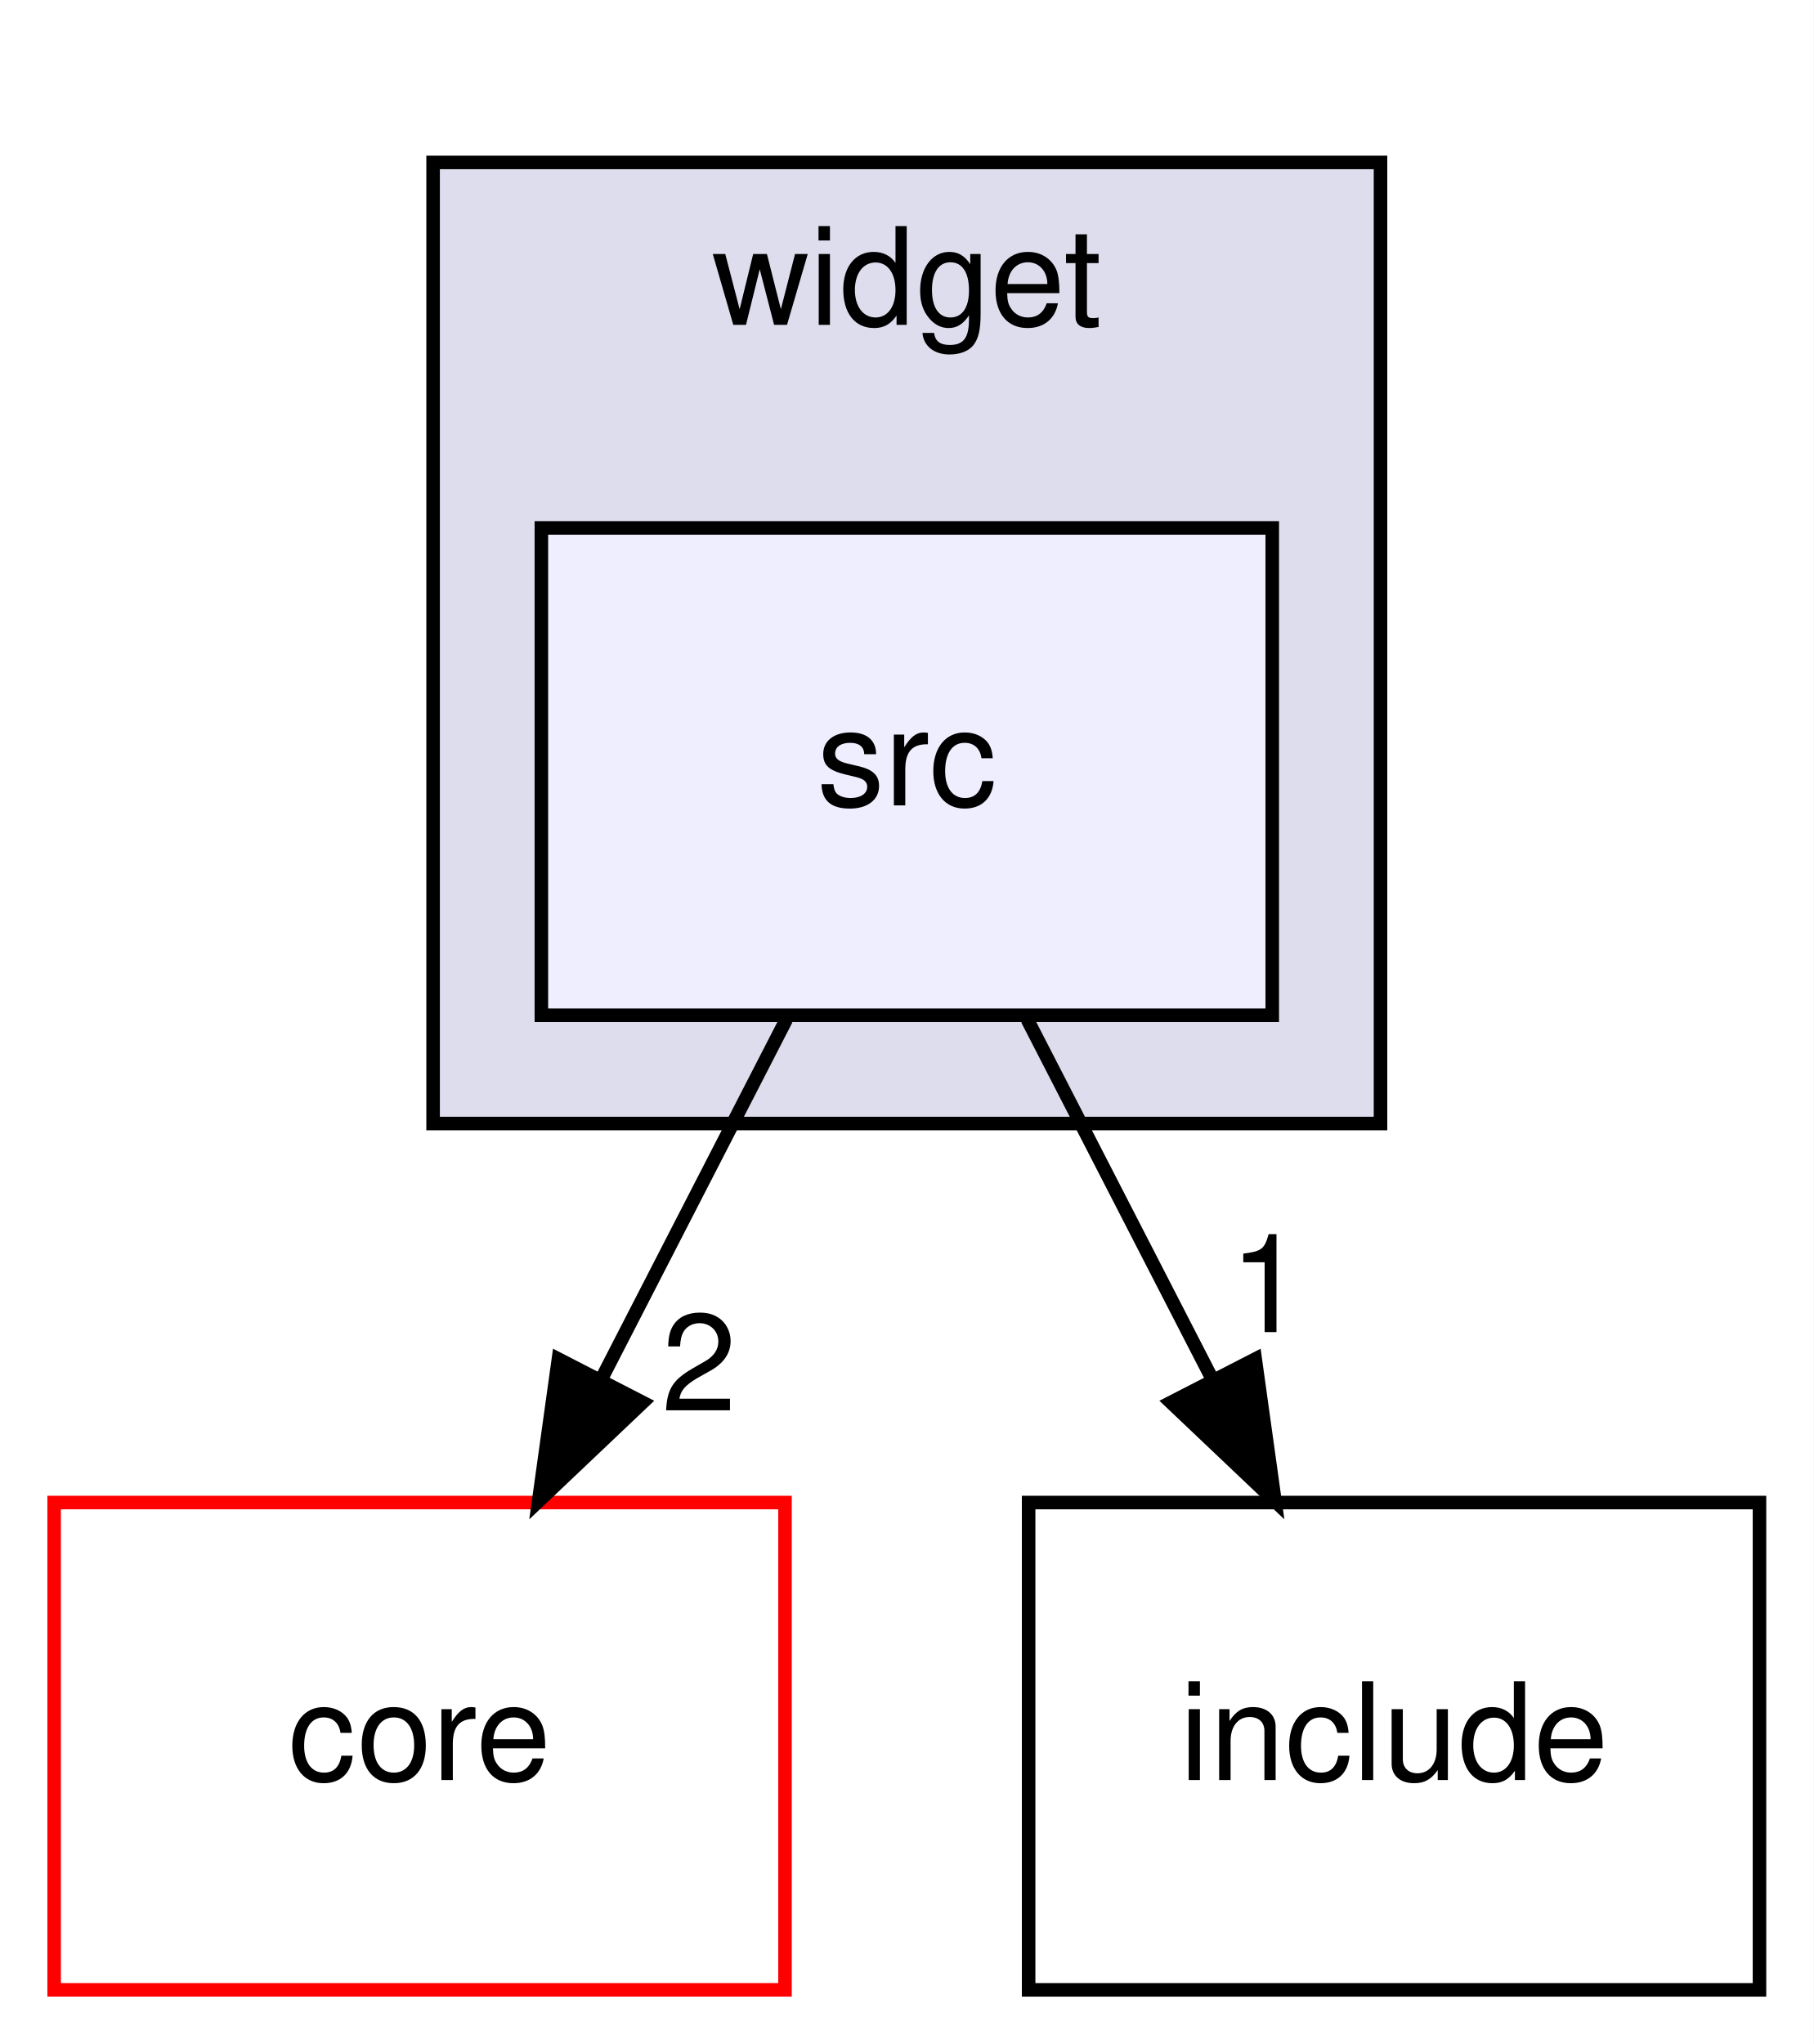
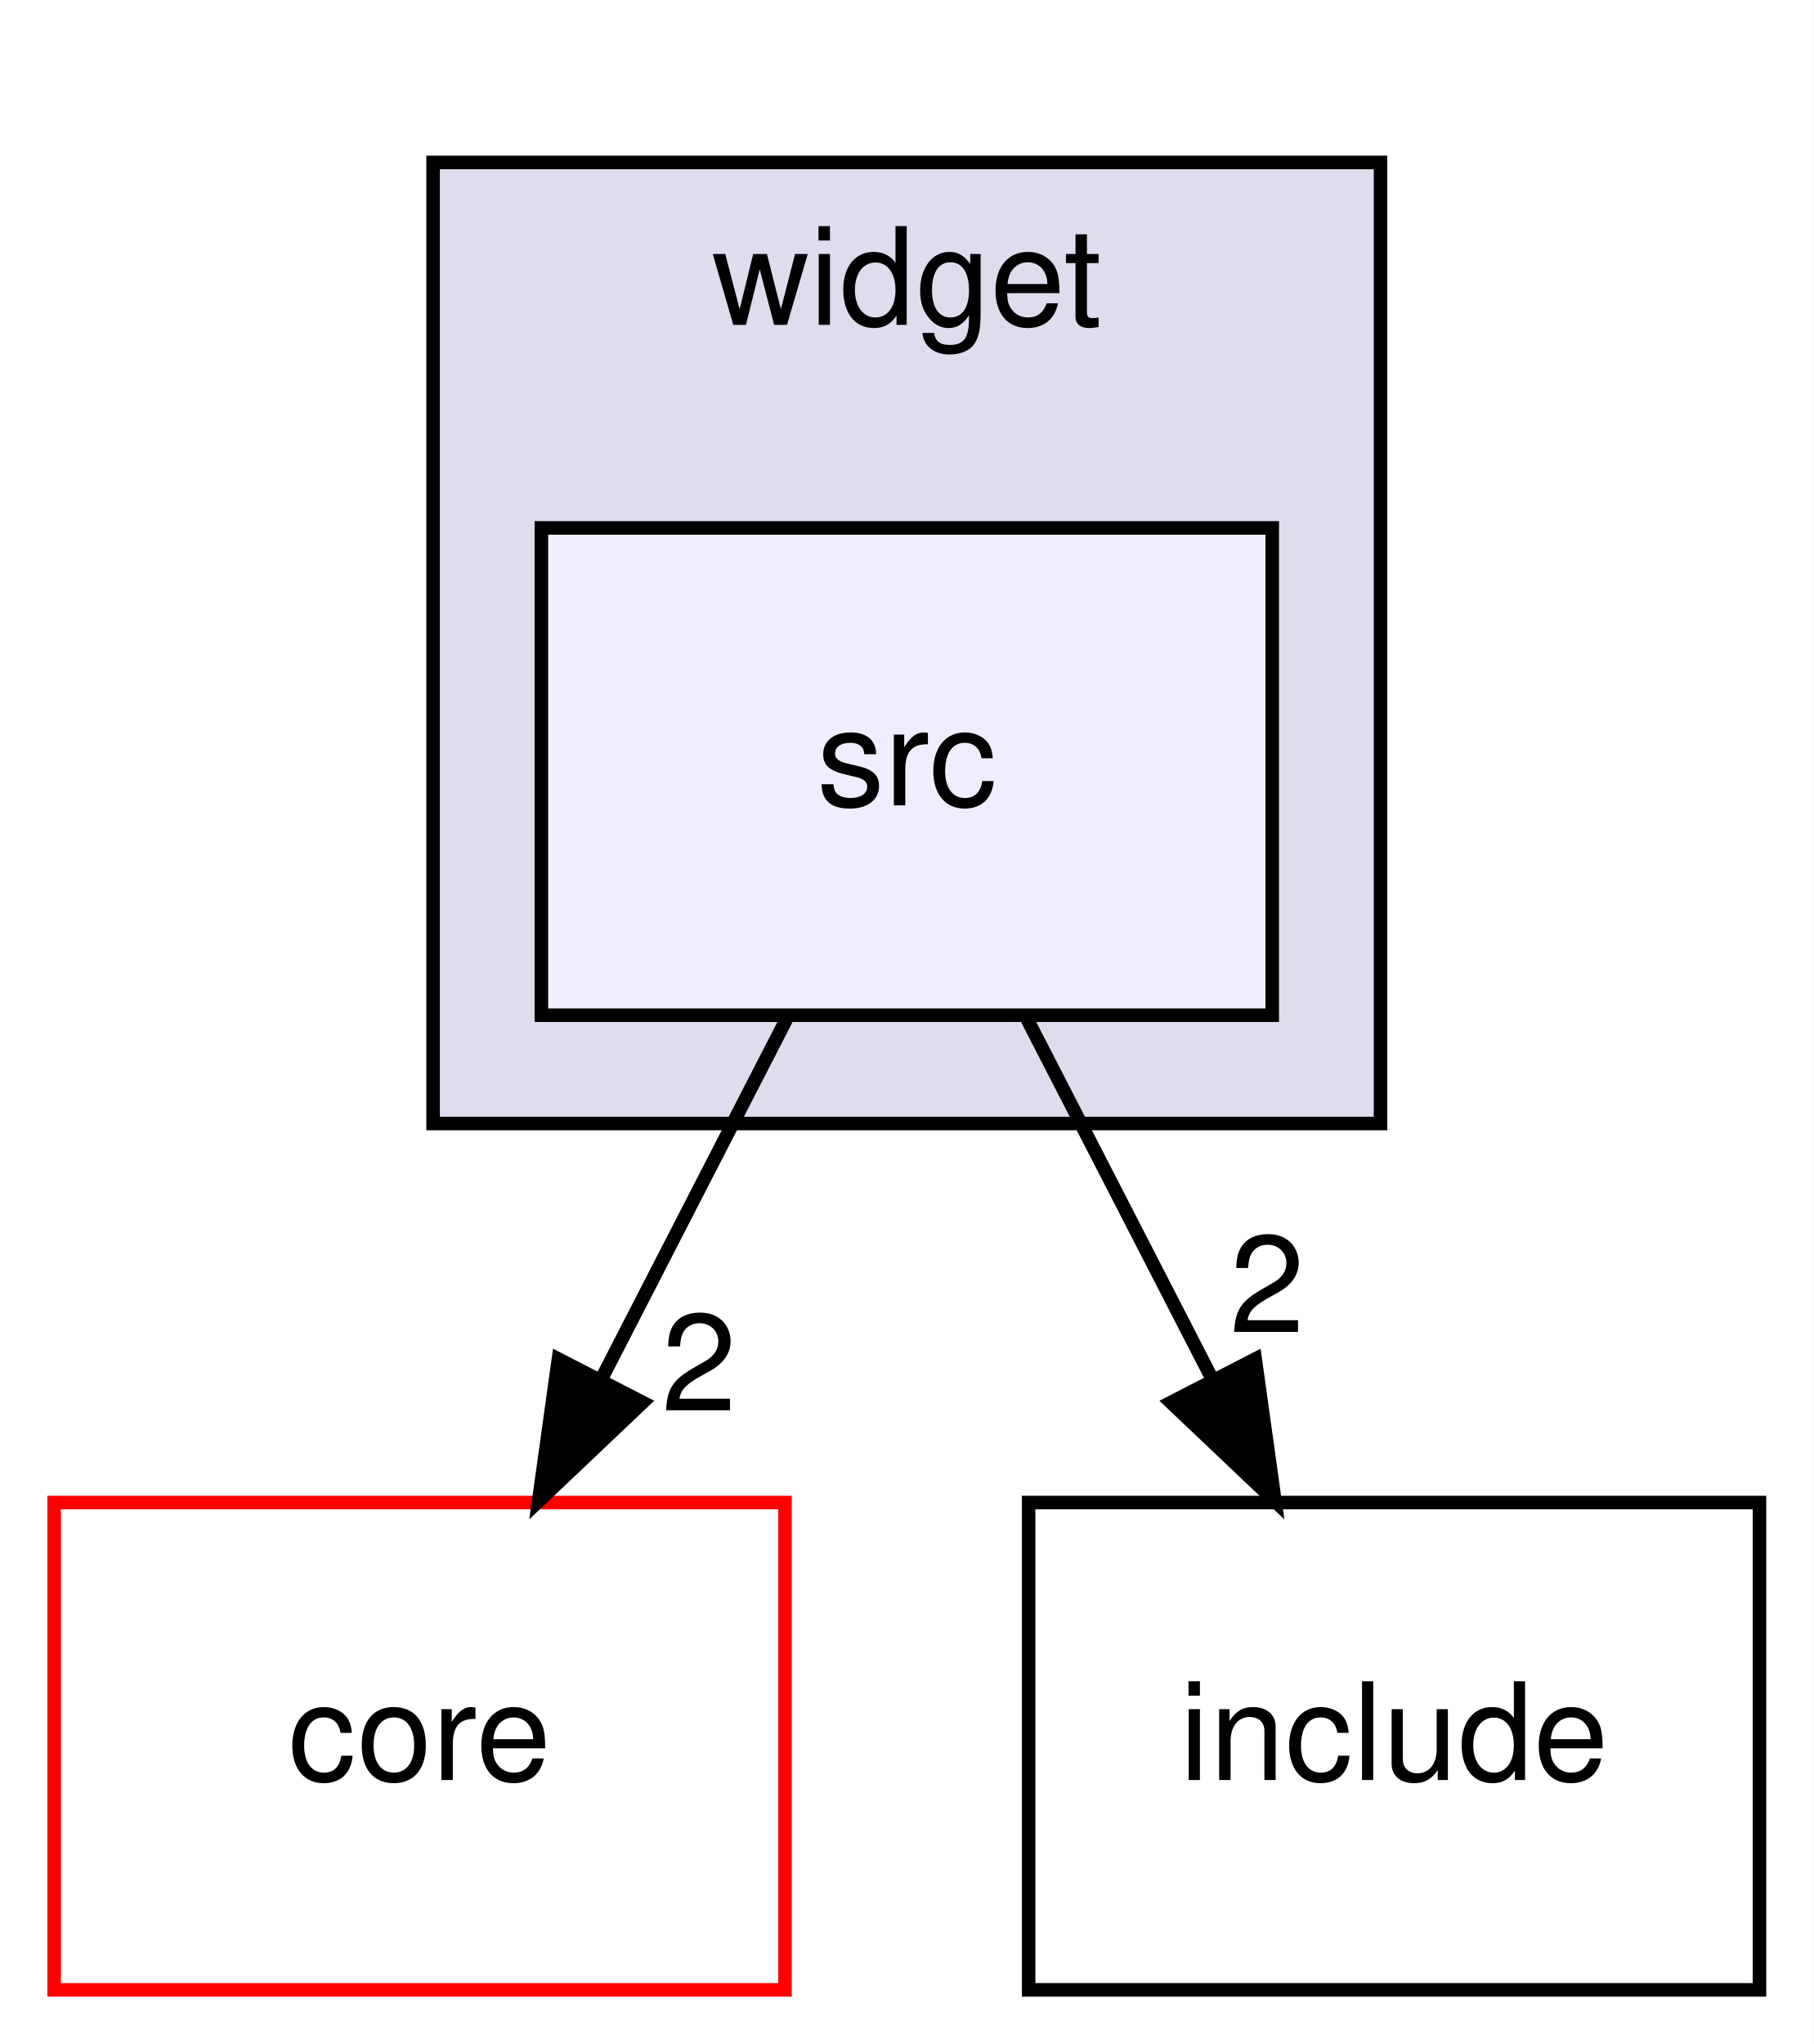
<svg xmlns="http://www.w3.org/2000/svg" xmlns:xlink="http://www.w3.org/1999/xlink" width="134pt" height="151pt" viewBox="0.00 0.00 134.00 151.00">
  <g id="graph0" class="graph" transform="scale(1 1) rotate(0) translate(4 147)">
    <polygon fill="white" stroke="none" points="-4,4 -4,-147 130,-147 130,4 -4,4" />
    <g id="clust1" class="cluster">
      <g id="a_clust1">
        <a xlink:href="dir_21d6cd99624d45f807de4337bcc2f4c1.html" target="_top" xlink:title="widget">
          <polygon fill="#ddddee" stroke="black" points="28,-64 28,-135 98,-135 98,-64 28,-64" />
          <text text-anchor="middle" x="63" y="-123" font-family="Helvetica,sans-Serif" font-size="10.00">widget</text>
        </a>
      </g>
    </g>
    <g id="node1" class="node">
      <g id="a_node1">
        <a xlink:href="dir_138234855c052898274b7d9e1c93f3a3.html" target="_top" xlink:title="src">
          <polygon fill="#eeeeff" stroke="black" points="90,-108 36,-108 36,-72 90,-72 90,-108" />
          <text text-anchor="middle" x="63" y="-87.5" font-family="Helvetica,sans-Serif" font-size="10.00">src</text>
        </a>
      </g>
    </g>
    <g id="node2" class="node">
      <g id="a_node2">
        <a xlink:href="dir_c0bc96c2a96f7510267014d44ca54e24.html" target="_top" xlink:title="core">
          <polygon fill="white" stroke="red" points="54,-36 0,-36 0,-0 54,-0 54,-36" />
          <text text-anchor="middle" x="27" y="-15.5" font-family="Helvetica,sans-Serif" font-size="10.00">core</text>
        </a>
      </g>
    </g>
    <g id="edge1" class="edge">
      <path fill="none" stroke="black" d="M54.101,-71.697C50.003,-63.728 45.051,-54.099 40.507,-45.264" />
      <polygon fill="black" stroke="black" points="43.483,-43.397 35.797,-36.104 37.258,-46.598 43.483,-43.397" />
      <g id="a_edge1-headlabel">
        <a xlink:href="dir_000007_000003.html" target="_top" xlink:title="2">
          <text text-anchor="middle" x="47.651" y="-42.795" font-family="Helvetica,sans-Serif" font-size="10.00">2</text>
        </a>
      </g>
    </g>
    <g id="node3" class="node">
      <g id="a_node3">
        <a xlink:href="dir_413cf50c4457cdd0fe9b5375cd6b4ea3.html" target="_top" xlink:title="include">
          <polygon fill="none" stroke="black" points="126,-36 72,-36 72,-0 126,-0 126,-36" />
          <text text-anchor="middle" x="99" y="-15.5" font-family="Helvetica,sans-Serif" font-size="10.00">include</text>
        </a>
      </g>
    </g>
    <g id="edge2" class="edge">
      <path fill="none" stroke="black" d="M71.899,-71.697C75.997,-63.728 80.949,-54.099 85.493,-45.264" />
      <polygon fill="black" stroke="black" points="88.743,-46.598 90.204,-36.104 82.517,-43.397 88.743,-46.598" />
      <g id="a_edge2-headlabel">
-         <a xlink:href="dir_000007_000008.html" target="_top" xlink:title="1">
-           <text text-anchor="middle" x="89.624" y="-48.593" font-family="Helvetica,sans-Serif" font-size="10.00">1</text>
+         <a xlink:href="dir_000007_000008.html" target="_top" xlink:title="2">
+           <text text-anchor="middle" x="89.624" y="-48.593" font-family="Helvetica,sans-Serif" font-size="10.00">2</text>
        </a>
      </g>
    </g>
  </g>
</svg>
